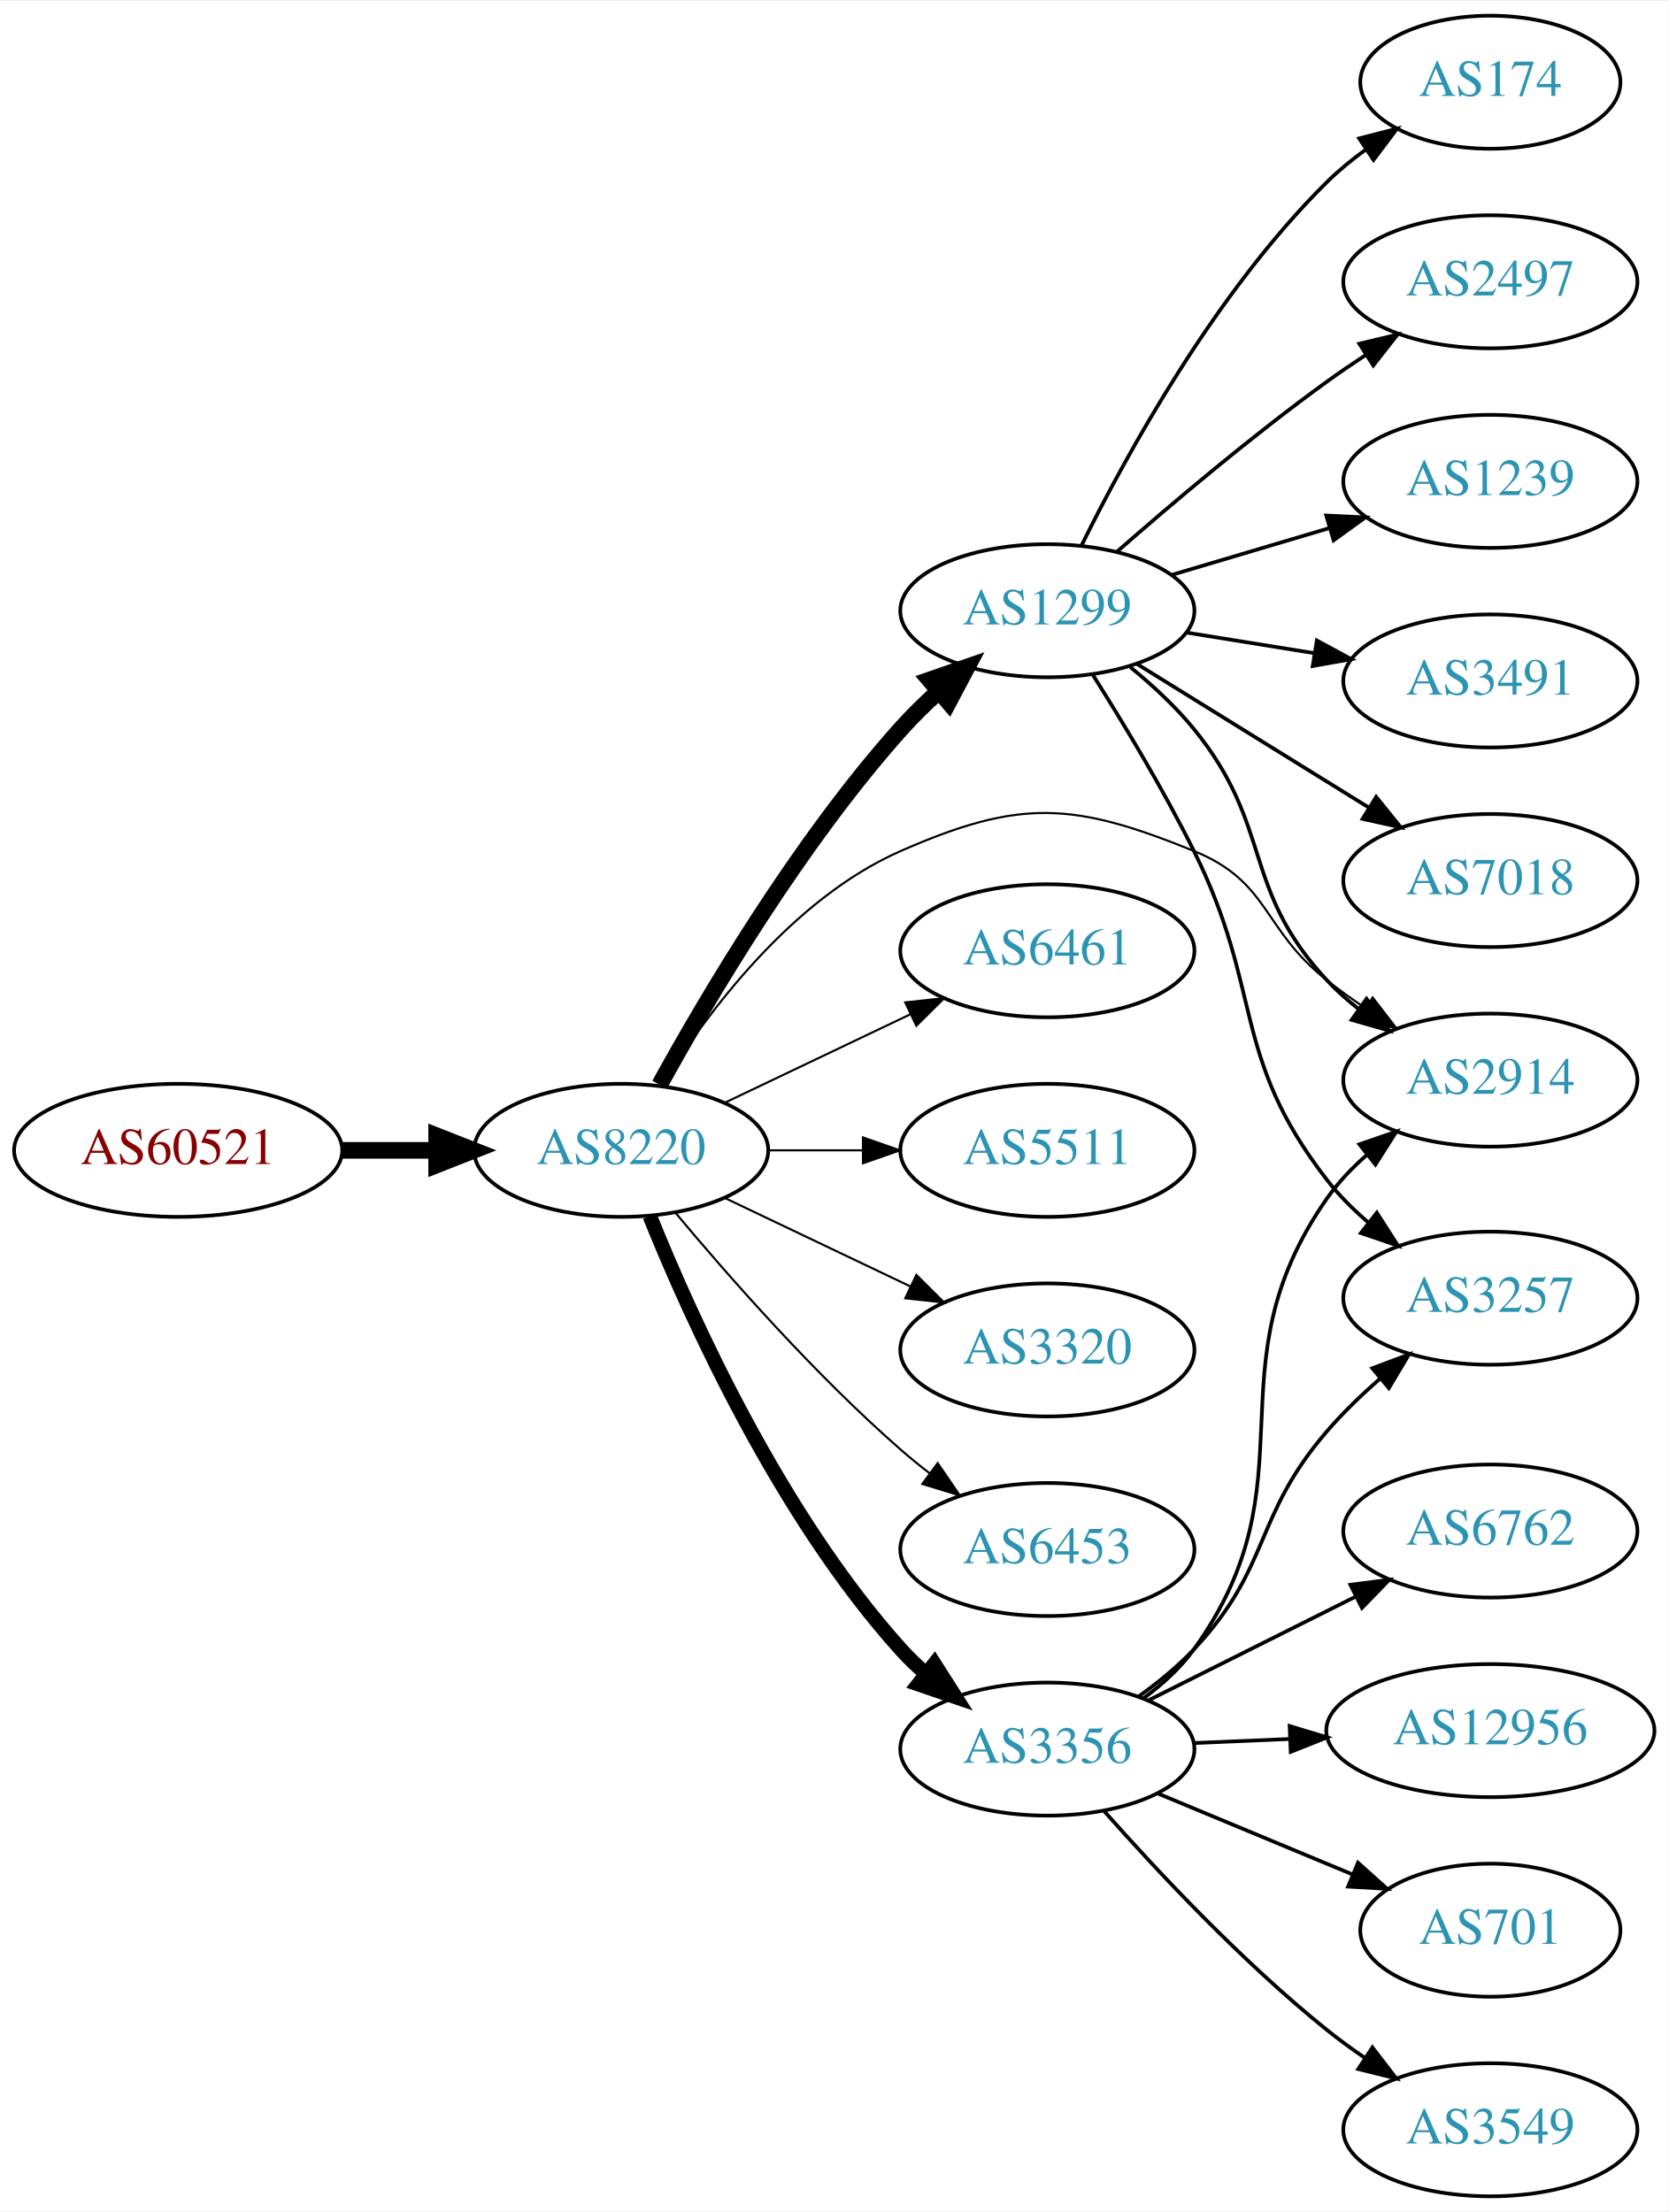
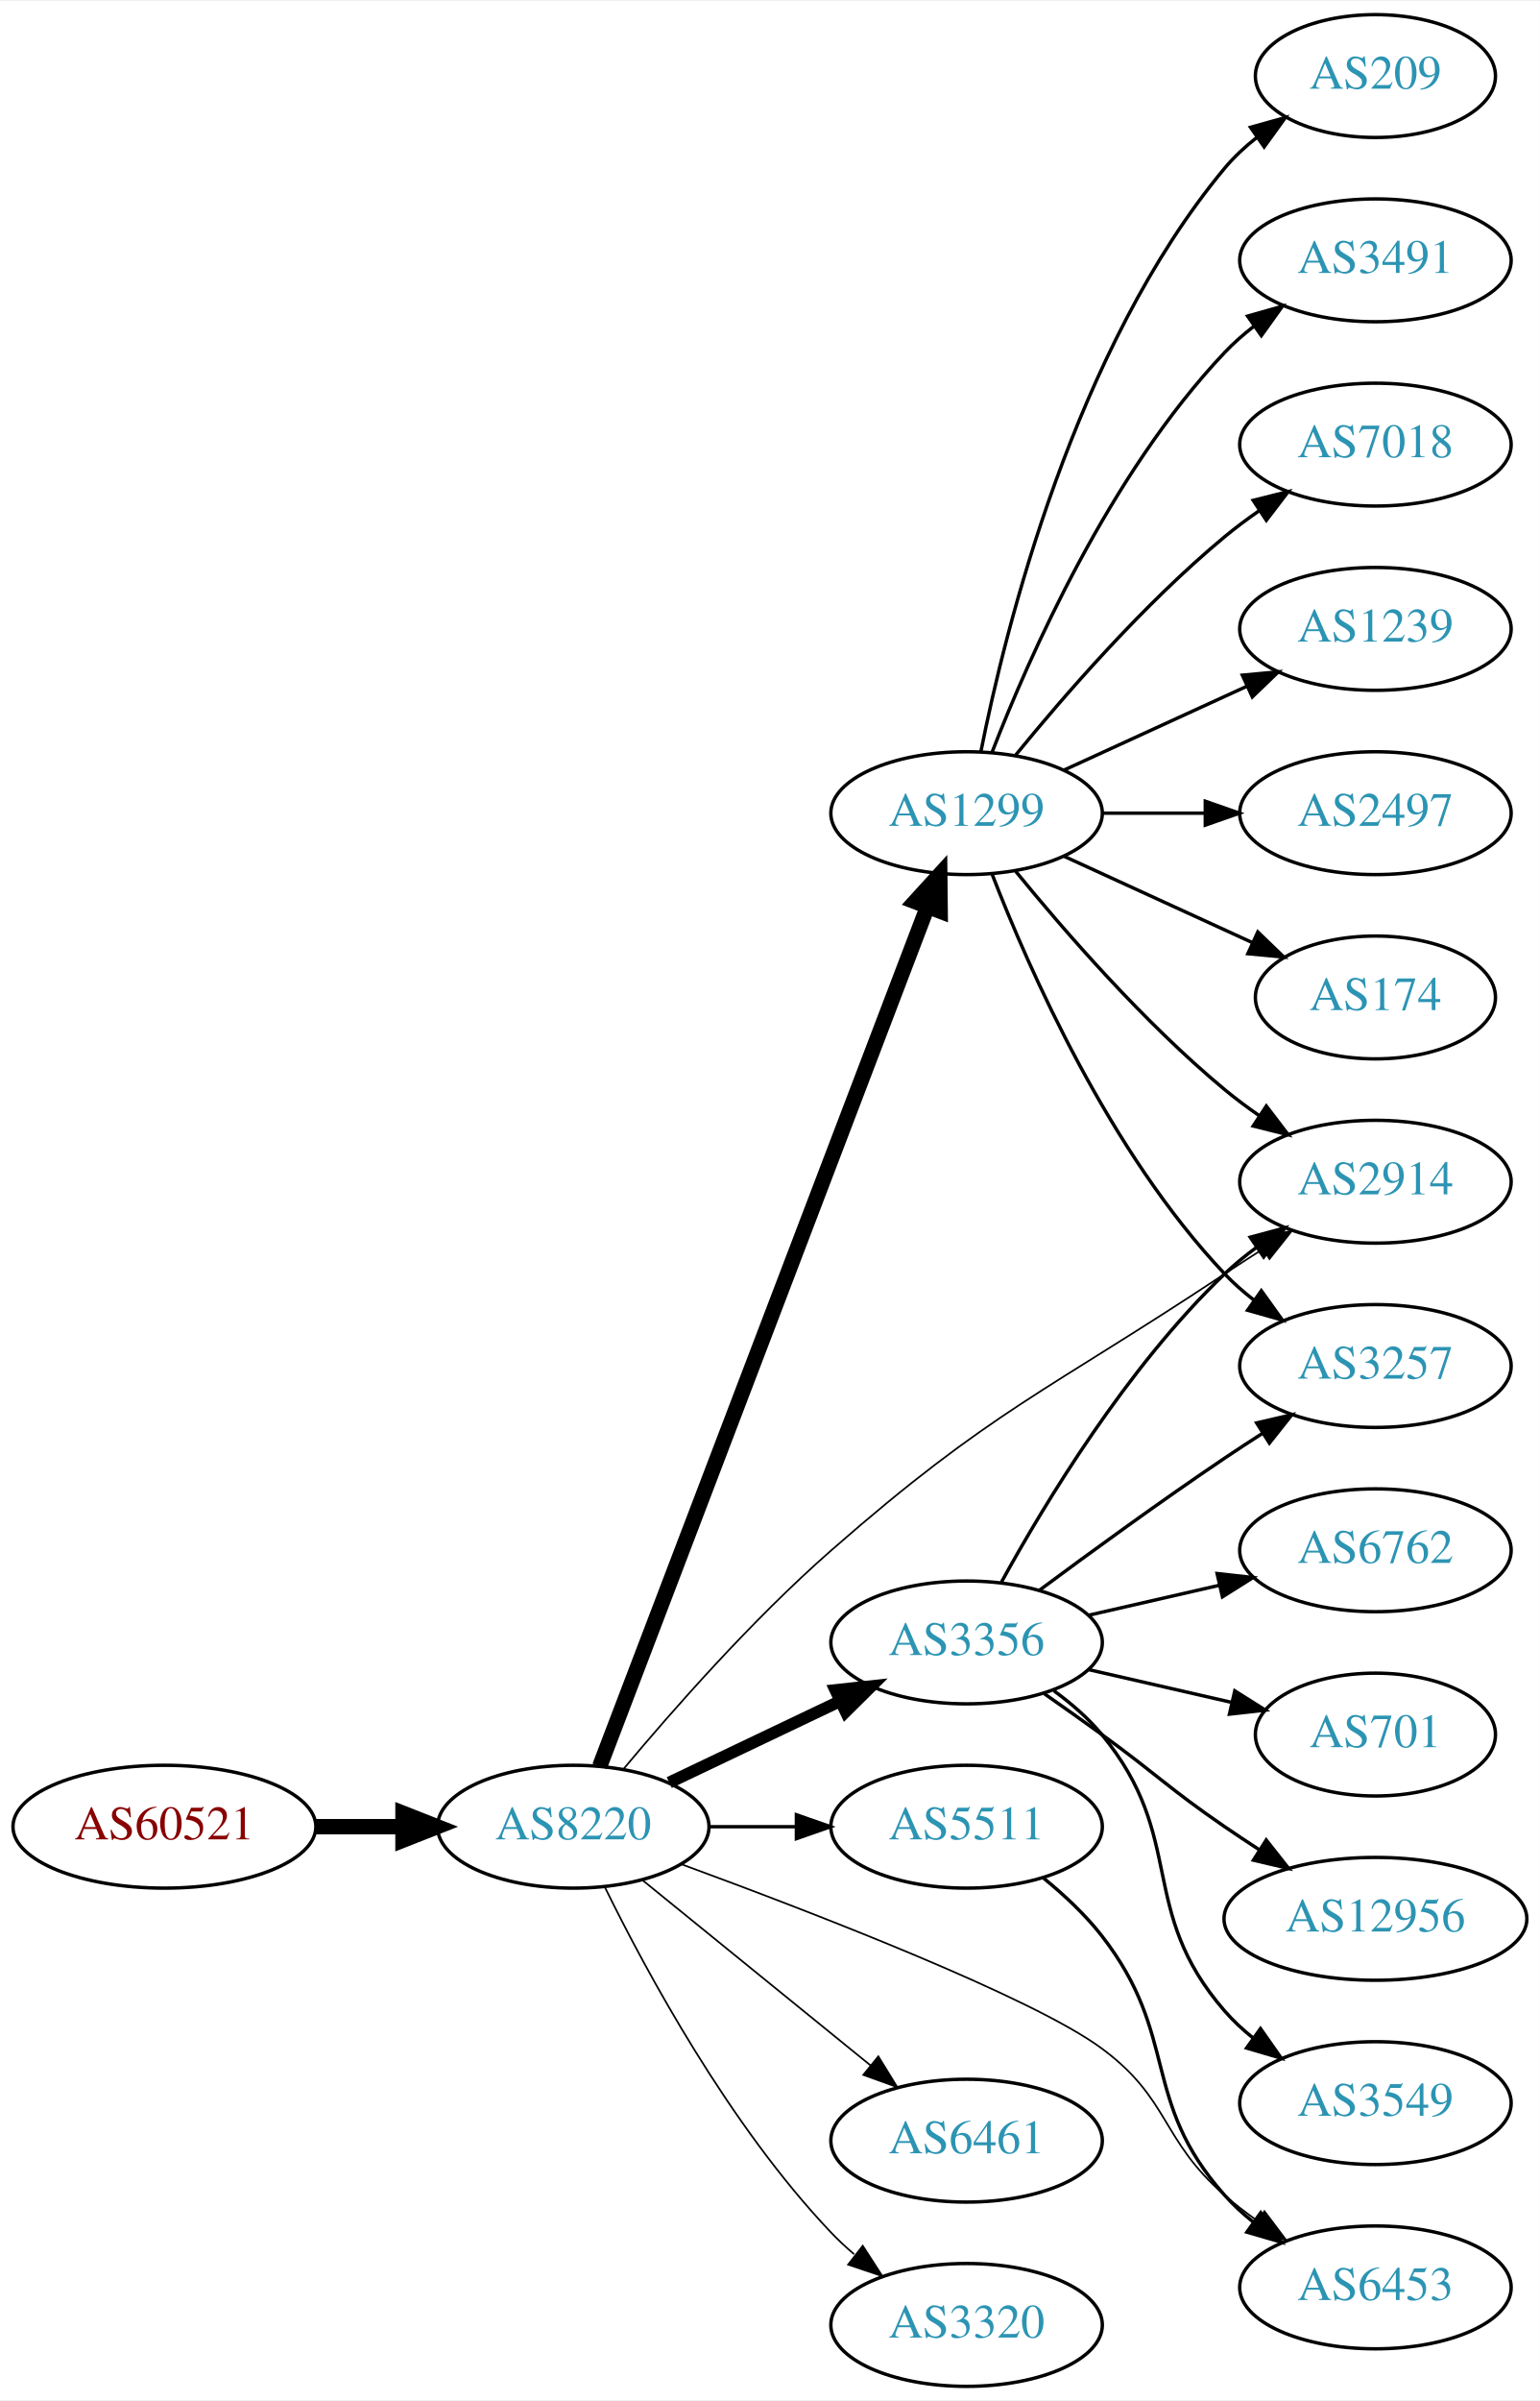
- <svg xmlns="http://www.w3.org/2000/svg" xmlns:xlink="http://www.w3.org/1999/xlink" width="451pt" height="598pt" viewBox="0.00 0.00 451.37 598.00">
-   <g id="graph0" class="graph" transform="scale(1 1) rotate(0) translate(4 594)">
-     <polygon fill="white" stroke="none" points="-4,4 -4,-594 447.37,-594 447.37,4 -4,4" />
+ <svg xmlns="http://www.w3.org/2000/svg" xmlns:xlink="http://www.w3.org/1999/xlink" width="451pt" height="703pt" viewBox="0.00 0.00 451.37 703.00">
+   <g id="graph0" class="graph" transform="scale(1 1) rotate(0) translate(4 699)">
+     <polygon fill="white" stroke="none" points="-4,4 -4,-699 447.37,-699 447.37,4 -4,4" />
    <g id="node1" class="node">
      <g id="a_node1">
        <a xlink:href="/asn/60521" xlink:title="AS60521 ~ Superfund Asset Management GmbH [AT]">
-           <ellipse fill="#ffffff" stroke="black" cx="44.196" cy="-283" rx="44.393" ry="18" />
-           <text text-anchor="middle" x="44.196" y="-279.3" font-family="Times,serif" font-size="14.00" fill="#880000">AS60521</text>
+           <ellipse fill="#ffffff" stroke="black" cx="44.196" cy="-164" rx="44.393" ry="18" />
+           <text text-anchor="middle" x="44.196" y="-160.3" font-family="Times,serif" font-size="14.00" fill="#880000">AS60521</text>
        </a>
      </g>
    </g>
    <g id="node2" class="node">
      <g id="a_node2">
        <a xlink:href="/asn/8220" xlink:title="AS8220 ~ COLT [GB]">
-           <ellipse fill="#ffffff" stroke="black" cx="164.039" cy="-283" rx="39.794" ry="18" />
-           <text text-anchor="middle" x="164.039" y="-279.3" font-family="Times,serif" font-size="14.00" fill="#2c94b3">AS8220</text>
+           <ellipse fill="#ffffff" stroke="black" cx="164.039" cy="-164" rx="39.794" ry="18" />
+           <text text-anchor="middle" x="164.039" y="-160.3" font-family="Times,serif" font-size="14.00" fill="#2c94b3">AS8220</text>
        </a>
      </g>
    </g>
    <g id="edge1" class="edge">
-       <path fill="none" stroke="black" stroke-width="4.5" d="M88.407,-283C96.72,-283 105.482,-283 113.965,-283" />
-       <polygon fill="black" stroke="black" stroke-width="4.5" points="114.123,-286.938 124.123,-283 114.123,-279.063 114.123,-286.938" />
+       <path fill="none" stroke="black" stroke-width="4.5" d="M88.407,-164C96.72,-164 105.482,-164 113.965,-164" />
+       <polygon fill="black" stroke="black" stroke-width="4.5" points="114.123,-167.938 124.123,-164 114.123,-160.063 114.123,-167.938" />
    </g>
    <g id="node3" class="node">
      <g id="a_node3">
-         <a xlink:href="/asn/1299" xlink:title="AS1299 ~ Telia Carrier [EU]">
-           <ellipse fill="#ffffff" stroke="black" cx="279.332" cy="-429" rx="39.794" ry="18" />
-           <text text-anchor="middle" x="279.332" y="-425.3" font-family="Times,serif" font-size="14.00" fill="#2c94b3">AS1299</text>
+         <a xlink:href="/asn/3356" xlink:title="AS3356 ~ Level 3 Parent, LLC [US]">
+           <ellipse fill="#ffffff" stroke="black" cx="279.332" cy="-218" rx="39.794" ry="18" />
+           <text text-anchor="middle" x="279.332" y="-214.3" font-family="Times,serif" font-size="14.00" fill="#2c94b3">AS3356</text>
        </a>
      </g>
    </g>
    <g id="edge2" class="edge">
-       <path fill="none" stroke="black" stroke-width="4.5" d="M174.442,-300.747C187.342,-324.196 212.093,-366.135 239.685,-397 242.773,-400.454 246.246,-403.854 249.811,-407.074" />
-       <polygon fill="black" stroke="black" stroke-width="4.5" points="247.491,-410.271 257.647,-413.784 252.613,-404.289 247.491,-410.271" />
+       <path fill="none" stroke="black" stroke-width="3.5" d="M192.175,-176.934C207.169,-184.081 225.99,-193.052 242.213,-200.785" />
+       <polygon fill="black" stroke="black" stroke-width="3.5" points="240.884,-204.028 251.417,-205.171 243.895,-197.709 240.884,-204.028" />
    </g>
    <g id="node4" class="node">
      <g id="a_node4">
-         <a xlink:href="/asn/3356" xlink:title="AS3356 ~ Level 3 Parent, LLC [US]">
-           <ellipse fill="#ffffff" stroke="black" cx="279.332" cy="-121" rx="39.794" ry="18" />
-           <text text-anchor="middle" x="279.332" y="-117.3" font-family="Times,serif" font-size="14.00" fill="#2c94b3">AS3356</text>
+         <a xlink:href="/asn/1299" xlink:title="AS1299 ~ Telia Carrier [EU]">
+           <ellipse fill="#ffffff" stroke="black" cx="279.332" cy="-461" rx="39.794" ry="18" />
+           <text text-anchor="middle" x="279.332" y="-457.3" font-family="Times,serif" font-size="14.00" fill="#2c94b3">AS1299</text>
        </a>
      </g>
    </g>
    <g id="edge3" class="edge">
-       <path fill="none" stroke="black" stroke-width="3.938" d="M171.786,-265.213C182.837,-237.757 206.891,-184.422 239.685,-148 241.688,-145.776 243.906,-143.637 246.239,-141.603" />
-       <polygon fill="black" stroke="black" stroke-width="3.938" points="248.769,-144.065 254.458,-135.127 244.437,-138.567 248.769,-144.065" />
+       <path fill="none" stroke="black" stroke-width="4.5" d="M171.786,-181.689C190.79,-231.507 244.86,-373.254 267.817,-433.436" />
+       <polygon fill="black" stroke="black" stroke-width="4.5" points="264.233,-435.088 271.476,-443.028 271.591,-432.281 264.233,-435.088" />
    </g>
    <g id="node5" class="node">
      <g id="a_node5">
-         <a xlink:href="/asn/6461" xlink:title="AS6461 ~ Zayo Bandwidth [US]">
-           <ellipse fill="#ffffff" stroke="black" cx="279.332" cy="-337" rx="39.794" ry="18" />
-           <text text-anchor="middle" x="279.332" y="-333.3" font-family="Times,serif" font-size="14.00" fill="#2c94b3">AS6461</text>
+         <a xlink:href="/asn/6453" xlink:title="AS6453 ~ TATA COMMUNICATIONS (AMERICA) INC [US]">
+           <ellipse fill="#ffffff" stroke="black" cx="399.174" cy="-29" rx="39.794" ry="18" />
+           <text text-anchor="middle" x="399.174" y="-25.3" font-family="Times,serif" font-size="14.00" fill="#2c94b3">AS6453</text>
        </a>
      </g>
    </g>
    <g id="edge4" class="edge">
-       <path fill="none" stroke="black" stroke-width="0.562" d="M192.175,-295.934C207.169,-303.081 225.99,-312.052 242.213,-319.785" />
-       <polygon fill="black" stroke="black" stroke-width="0.562" points="240.884,-323.028 251.417,-324.171 243.895,-316.709 240.884,-323.028" />
+       <path fill="none" stroke="black" stroke-width="0.5" d="M195.723,-153.006C234.494,-138.783 298.625,-114.048 318.978,-99 339.02,-84.182 336.177,-72.364 354.978,-56 357.97,-53.396 361.238,-50.876 364.596,-48.49" />
+       <polygon fill="black" stroke="black" stroke-width="0.5" points="366.645,-51.331 373.016,-42.866 362.756,-45.51 366.645,-51.331" />
    </g>
    <g id="node6" class="node">
      <g id="a_node6">
        <a xlink:href="/asn/5511" xlink:title="AS5511 ~ Orange S.A. [FR]">
-           <ellipse fill="#ffffff" stroke="black" cx="279.332" cy="-283" rx="39.794" ry="18" />
-           <text text-anchor="middle" x="279.332" y="-279.3" font-family="Times,serif" font-size="14.00" fill="#2c94b3">AS5511</text>
+           <ellipse fill="#ffffff" stroke="black" cx="279.332" cy="-164" rx="39.794" ry="18" />
+           <text text-anchor="middle" x="279.332" y="-160.3" font-family="Times,serif" font-size="14.00" fill="#2c94b3">AS5511</text>
        </a>
      </g>
    </g>
    <g id="edge5" class="edge">
-       <path fill="none" stroke="black" stroke-width="0.562" d="M203.711,-283C211.914,-283 220.678,-283 229.21,-283" />
-       <polygon fill="black" stroke="black" stroke-width="0.562" points="229.449,-286.5 239.449,-283 229.449,-279.5 229.449,-286.5" />
+       <path fill="none" stroke="black" d="M203.711,-164C211.914,-164 220.678,-164 229.21,-164" />
+       <polygon fill="black" stroke="black" points="229.449,-167.5 239.449,-164 229.449,-160.5 229.449,-167.5" />
    </g>
    <g id="node7" class="node">
      <g id="a_node7">
-         <a xlink:href="/asn/3320" xlink:title="AS3320 ~ DTAG [DE]">
-           <ellipse fill="#ffffff" stroke="black" cx="279.332" cy="-229" rx="39.794" ry="18" />
-           <text text-anchor="middle" x="279.332" y="-225.3" font-family="Times,serif" font-size="14.00" fill="#2c94b3">AS3320</text>
+         <a xlink:href="/asn/2914" xlink:title="AS2914 ~ NTT America, Inc. [US]">
+           <ellipse fill="#ffffff" stroke="black" cx="399.174" cy="-353" rx="39.794" ry="18" />
+           <text text-anchor="middle" x="399.174" y="-349.3" font-family="Times,serif" font-size="14.00" fill="#2c94b3">AS2914</text>
        </a>
      </g>
    </g>
    <g id="edge6" class="edge">
-       <path fill="none" stroke="black" stroke-width="0.562" d="M192.175,-270.066C207.169,-262.919 225.99,-253.948 242.213,-246.215" />
-       <polygon fill="black" stroke="black" stroke-width="0.562" points="243.895,-249.291 251.417,-241.829 240.884,-242.972 243.895,-249.291" />
+       <path fill="none" stroke="black" stroke-width="0.5" d="M178.68,-180.804C192.971,-197.907 216.524,-224.714 239.685,-245 286.794,-286.261 302.787,-291.391 354.978,-326 358.544,-328.364 362.304,-330.799 366.058,-333.194" />
+       <polygon fill="black" stroke="black" stroke-width="0.5" points="364.388,-336.278 374.713,-338.655 368.124,-330.358 364.388,-336.278" />
    </g>
    <g id="node8" class="node">
      <g id="a_node8">
-         <a xlink:href="/asn/6453" xlink:title="AS6453 ~ TATA COMMUNICATIONS (AMERICA) INC [US]">
-           <ellipse fill="#ffffff" stroke="black" cx="279.332" cy="-175" rx="39.794" ry="18" />
-           <text text-anchor="middle" x="279.332" y="-171.3" font-family="Times,serif" font-size="14.00" fill="#2c94b3">AS6453</text>
+         <a xlink:href="/asn/6461" xlink:title="AS6461 ~ Zayo Bandwidth [US]">
+           <ellipse fill="#ffffff" stroke="black" cx="279.332" cy="-72" rx="39.794" ry="18" />
+           <text text-anchor="middle" x="279.332" y="-68.3" font-family="Times,serif" font-size="14.00" fill="#2c94b3">AS6461</text>
        </a>
      </g>
    </g>
    <g id="edge7" class="edge">
-       <path fill="none" stroke="black" stroke-width="0.562" d="M178.669,-266.183C192.951,-249.071 216.498,-222.255 239.685,-202 242.151,-199.846 244.789,-197.706 247.487,-195.628" />
-       <polygon fill="black" stroke="black" stroke-width="0.562" points="249.66,-198.375 255.641,-189.63 245.512,-192.736 249.66,-198.375" />
+       <path fill="none" stroke="black" stroke-width="0.5" d="M184.257,-148.393C202.649,-133.458 230.569,-110.786 251.219,-94.017" />
+       <polygon fill="black" stroke="black" stroke-width="0.5" points="253.462,-96.704 259.019,-87.683 249.05,-91.27 253.462,-96.704" />
    </g>
    <g id="node9" class="node">
      <g id="a_node9">
-         <a xlink:href="/asn/2914" xlink:title="AS2914 ~ NTT America, Inc. [US]">
-           <ellipse fill="#ffffff" stroke="black" cx="399.174" cy="-302" rx="39.794" ry="18" />
-           <text text-anchor="middle" x="399.174" y="-298.3" font-family="Times,serif" font-size="14.00" fill="#2c94b3">AS2914</text>
+         <a xlink:href="/asn/3320" xlink:title="AS3320 ~ DTAG [DE]">
+           <ellipse fill="#ffffff" stroke="black" cx="279.332" cy="-18" rx="39.794" ry="18" />
+           <text text-anchor="middle" x="279.332" y="-14.3" font-family="Times,serif" font-size="14.00" fill="#2c94b3">AS3320</text>
        </a>
      </g>
    </g>
    <g id="edge8" class="edge">
-       <path fill="none" stroke="black" stroke-width="0.562" d="M175.005,-300.562C187.308,-320.249 210.26,-351.103 239.685,-364 271.962,-378.148 286.325,-377.257 318.978,-364 339.654,-355.606 337.417,-342.769 354.978,-329 358.266,-326.422 361.812,-323.875 365.409,-321.437" />
-       <polygon fill="black" stroke="black" stroke-width="0.562" points="367.323,-324.367 373.795,-315.979 363.505,-318.5 367.323,-324.367" />
-     </g>
-     <g id="edge14" class="edge">
-       <path fill="none" stroke="black" d="M301.765,-413.755C307.784,-408.841 314.03,-403.081 318.978,-397 340.561,-370.476 331.68,-354.032 354.978,-329 357.539,-326.249 360.44,-323.667 363.498,-321.274" />
-       <polygon fill="black" stroke="black" points="365.678,-324.019 371.832,-315.394 361.643,-318.299 365.678,-324.019" />
+       <path fill="none" stroke="black" stroke-width="0.5" d="M173.271,-146.348C185.361,-121.695 209.759,-76.447 239.685,-45 241.748,-42.832 244.01,-40.733 246.372,-38.727" />
+       <polygon fill="black" stroke="black" stroke-width="0.5" points="248.895,-41.199 254.645,-32.3 244.601,-35.671 248.895,-41.199" />
+     </g>
+     <g id="edge18" class="edge">
+       <path fill="none" stroke="black" d="M289.573,-235.713C302.118,-258.561 326.295,-298.611 354.978,-326 357.846,-328.739 361.035,-331.347 364.344,-333.785" />
+       <polygon fill="black" stroke="black" points="362.468,-336.742 372.704,-339.477 366.407,-330.956 362.468,-336.742" />
+     </g>
+     <g id="node15" class="node">
+       <g id="a_node15">
+         <a xlink:href="/asn/3257" xlink:title="AS3257 ~ GTT [DE]">
+           <ellipse fill="#ffffff" stroke="black" cx="399.174" cy="-299" rx="39.794" ry="18" />
+           <text text-anchor="middle" x="399.174" y="-295.3" font-family="Times,serif" font-size="14.00" fill="#2c94b3">AS3257</text>
+         </a>
+       </g>
+     </g>
+     <g id="edge22" class="edge">
+       <path fill="none" stroke="black" d="M300.662,-233.277C315.524,-244.304 336.269,-259.407 354.978,-272 358.527,-274.389 362.277,-276.839 366.026,-279.242" />
+       <polygon fill="black" stroke="black" points="364.352,-282.325 374.674,-284.712 368.094,-276.409 364.352,-282.325" />
+     </g>
+     <g id="node17" class="node">
+       <g id="a_node17">
+         <a xlink:href="/asn/3549" xlink:title="AS3549 ~ Level 3 Parent, LLC [US]">
+           <ellipse fill="#ffffff" stroke="black" cx="399.174" cy="-83" rx="39.794" ry="18" />
+           <text text-anchor="middle" x="399.174" y="-79.3" font-family="Times,serif" font-size="14.00" fill="#2c94b3">AS3549</text>
+         </a>
+       </g>
+     </g>
+     <g id="edge17" class="edge">
+       <path fill="none" stroke="black" d="M304.912,-203.844C310.007,-200.128 315.02,-195.799 318.978,-191 344.043,-160.606 329.144,-139.742 354.978,-110 357.443,-107.162 360.28,-104.523 363.297,-102.094" />
+       <polygon fill="black" stroke="black" points="365.484,-104.833 371.575,-96.164 361.408,-99.142 365.484,-104.833" />
+     </g>
+     <g id="node18" class="node">
+       <g id="a_node18">
+         <a xlink:href="/asn/6762" xlink:title="AS6762 ~ TELECOM ITALIA SPARKLE S.p.A. [IT]">
+           <ellipse fill="#ffffff" stroke="black" cx="399.174" cy="-245" rx="39.794" ry="18" />
+           <text text-anchor="middle" x="399.174" y="-241.3" font-family="Times,serif" font-size="14.00" fill="#2c94b3">AS6762</text>
+         </a>
+       </g>
+     </g>
+     <g id="edge19" class="edge">
+       <path fill="none" stroke="black" d="M315.051,-225.955C327.051,-228.704 340.672,-231.825 353.364,-234.733" />
+       <polygon fill="black" stroke="black" points="352.767,-238.187 363.296,-237.009 354.33,-231.364 352.767,-238.187" />
+     </g>
+     <g id="node19" class="node">
+       <g id="a_node19">
+         <a xlink:href="/asn/701" xlink:title="AS701 ~ UUNET [US]">
+           <ellipse fill="#ffffff" stroke="black" cx="399.174" cy="-191" rx="35.194" ry="18" />
+           <text text-anchor="middle" x="399.174" y="-187.3" font-family="Times,serif" font-size="14.00" fill="#2c94b3">AS701</text>
+         </a>
+       </g>
+     </g>
+     <g id="edge20" class="edge">
+       <path fill="none" stroke="black" d="M315.051,-210.045C328.143,-207.045 343.166,-203.604 356.806,-200.478" />
+       <polygon fill="black" stroke="black" points="357.948,-203.807 366.914,-198.162 356.384,-196.984 357.948,-203.807" />
+     </g>
+     <g id="node20" class="node">
+       <g id="a_node20">
+         <a xlink:href="/asn/12956" xlink:title="AS12956 ~ TELXIUS [ES]">
+           <ellipse fill="#ffffff" stroke="black" cx="399.174" cy="-137" rx="44.393" ry="18" />
+           <text text-anchor="middle" x="399.174" y="-133.3" font-family="Times,serif" font-size="14.00" fill="#2c94b3">AS12956</text>
+         </a>
+       </g>
+     </g>
+     <g id="edge21" class="edge">
+       <path fill="none" stroke="black" d="M302.089,-202.991C307.623,-199.121 313.542,-194.936 318.978,-191 335.178,-179.271 338.483,-175.311 354.978,-164 358.249,-161.757 361.699,-159.472 365.166,-157.227" />
+       <polygon fill="black" stroke="black" points="367.167,-160.102 373.724,-151.78 363.408,-154.197 367.167,-160.102" />
+     </g>
+     <g id="edge12" class="edge">
+       <path fill="none" stroke="black" d="M293.751,-443.935C307.865,-426.625 331.28,-399.655 354.978,-380 358.194,-377.332 361.695,-374.73 365.265,-372.259" />
+       <polygon fill="black" stroke="black" points="367.189,-375.183 373.622,-366.764 363.343,-369.334 367.189,-375.183" />
    </g>
    <g id="node10" class="node">
      <g id="a_node10">
-         <a xlink:href="/asn/3491" xlink:title="AS3491 ~ PCCW Global, Inc. [US]">
-           <ellipse fill="#ffffff" stroke="black" cx="399.174" cy="-410" rx="39.794" ry="18" />
-           <text text-anchor="middle" x="399.174" y="-406.3" font-family="Times,serif" font-size="14.00" fill="#2c94b3">AS3491</text>
+         <a xlink:href="/asn/7018" xlink:title="AS7018 ~ AT&amp;T Services, Inc. [US]">
+           <ellipse fill="#ffffff" stroke="black" cx="399.174" cy="-569" rx="39.794" ry="18" />
+           <text text-anchor="middle" x="399.174" y="-565.3" font-family="Times,serif" font-size="14.00" fill="#2c94b3">AS7018</text>
        </a>
      </g>
    </g>
    <g id="edge9" class="edge">
-       <path fill="none" stroke="black" d="M316.972,-423.092C327.946,-421.323 340.129,-419.359 351.65,-417.501" />
-       <polygon fill="black" stroke="black" points="352.241,-420.951 361.557,-415.904 351.127,-414.04 352.241,-420.951" />
+       <path fill="none" stroke="black" d="M293.751,-478.065C307.865,-495.375 331.28,-522.345 354.978,-542 358.194,-544.668 361.695,-547.27 365.265,-549.741" />
+       <polygon fill="black" stroke="black" points="363.343,-552.666 373.622,-555.236 367.189,-546.817 363.343,-552.666" />
    </g>
    <g id="node11" class="node">
      <g id="a_node11">
-         <a xlink:href="/asn/3257" xlink:title="AS3257 ~ GTT [DE]">
-           <ellipse fill="#ffffff" stroke="black" cx="399.174" cy="-243" rx="39.794" ry="18" />
-           <text text-anchor="middle" x="399.174" y="-239.3" font-family="Times,serif" font-size="14.00" fill="#2c94b3">AS3257</text>
+         <a xlink:href="/asn/1239" xlink:title="AS1239 ~ Sprint [US]">
+           <ellipse fill="#ffffff" stroke="black" cx="399.174" cy="-515" rx="39.794" ry="18" />
+           <text text-anchor="middle" x="399.174" y="-511.3" font-family="Times,serif" font-size="14.00" fill="#2c94b3">AS1239</text>
        </a>
      </g>
    </g>
    <g id="edge10" class="edge">
-       <path fill="none" stroke="black" d="M291.57,-411.747C299.71,-398.874 310.695,-380.702 318.978,-364 337.936,-325.774 328.858,-308.74 354.978,-275 358.181,-270.863 362.053,-267.003 366.147,-263.497" />
-       <polygon fill="black" stroke="black" points="368.459,-266.132 374.176,-257.213 364.144,-260.62 368.459,-266.132" />
+       <path fill="none" stroke="black" d="M307.96,-473.661C323.917,-480.973 344.188,-490.261 361.471,-498.181" />
+       <polygon fill="black" stroke="black" points="360.169,-501.435 370.718,-502.419 363.085,-495.071 360.169,-501.435" />
    </g>
    <g id="node12" class="node">
      <g id="a_node12">
-         <a xlink:href="/asn/7018" xlink:title="AS7018 ~ AT&amp;T Services, Inc. [US]">
-           <ellipse fill="#ffffff" stroke="black" cx="399.174" cy="-356" rx="39.794" ry="18" />
-           <text text-anchor="middle" x="399.174" y="-352.3" font-family="Times,serif" font-size="14.00" fill="#2c94b3">AS7018</text>
+         <a xlink:href="/asn/2497" xlink:title="AS2497 ~ Internet Initiative Japan Inc. [JP]">
+           <ellipse fill="#ffffff" stroke="black" cx="399.174" cy="-461" rx="39.794" ry="18" />
+           <text text-anchor="middle" x="399.174" y="-457.3" font-family="Times,serif" font-size="14.00" fill="#2c94b3">AS2497</text>
        </a>
      </g>
    </g>
    <g id="edge11" class="edge">
-       <path fill="none" stroke="black" d="M303.614,-414.578C321.529,-403.479 346.486,-388.019 366.263,-375.768" />
-       <polygon fill="black" stroke="black" points="368.283,-378.634 374.941,-370.392 364.596,-372.683 368.283,-378.634" />
+       <path fill="none" stroke="black" d="M319.244,-461C328.798,-461 339.147,-461 349.11,-461" />
+       <polygon fill="black" stroke="black" points="349.302,-464.5 359.302,-461 349.302,-457.5 349.302,-464.5" />
    </g>
    <g id="node13" class="node">
      <g id="a_node13">
        <a xlink:href="/asn/174" xlink:title="AS174 ~ Cogent Communications [US]">
-           <ellipse fill="#ffffff" stroke="black" cx="399.174" cy="-572" rx="35.194" ry="18" />
-           <text text-anchor="middle" x="399.174" y="-568.3" font-family="Times,serif" font-size="14.00" fill="#2c94b3">AS174</text>
-         </a>
-       </g>
-     </g>
-     <g id="edge12" class="edge">
-       <path fill="none" stroke="black" d="M288.651,-446.816C300.674,-471.17 324.808,-515.225 354.978,-545 358.18,-548.16 361.816,-551.131 365.586,-553.863" />
-       <polygon fill="black" stroke="black" points="363.678,-556.797 373.938,-559.441 367.566,-550.976 363.678,-556.797" />
+           <ellipse fill="#ffffff" stroke="black" cx="399.174" cy="-407" rx="35.194" ry="18" />
+           <text text-anchor="middle" x="399.174" y="-403.3" font-family="Times,serif" font-size="14.00" fill="#2c94b3">AS174</text>
+         </a>
+       </g>
+     </g>
+     <g id="edge13" class="edge">
+       <path fill="none" stroke="black" d="M307.96,-448.339C324.377,-440.817 345.358,-431.202 362.955,-423.139" />
+       <polygon fill="black" stroke="black" points="364.7,-426.189 372.332,-418.842 361.783,-419.826 364.7,-426.189" />
    </g>
    <g id="node14" class="node">
      <g id="a_node14">
-         <a xlink:href="/asn/2497" xlink:title="AS2497 ~ Internet Initiative Japan Inc. [JP]">
-           <ellipse fill="#ffffff" stroke="black" cx="399.174" cy="-518" rx="39.794" ry="18" />
-           <text text-anchor="middle" x="399.174" y="-514.3" font-family="Times,serif" font-size="14.00" fill="#2c94b3">AS2497</text>
-         </a>
-       </g>
-     </g>
-     <g id="edge13" class="edge">
-       <path fill="none" stroke="black" d="M298.189,-444.995C312.979,-457.954 334.771,-476.394 354.978,-491 358.365,-493.448 361.973,-495.912 365.605,-498.303" />
-       <polygon fill="black" stroke="black" points="363.725,-501.255 374.032,-503.707 367.503,-495.362 363.725,-501.255" />
-     </g>
-     <g id="node15" class="node">
-       <g id="a_node15">
-         <a xlink:href="/asn/1239" xlink:title="AS1239 ~ Sprint [US]">
-           <ellipse fill="#ffffff" stroke="black" cx="399.174" cy="-464" rx="39.794" ry="18" />
-           <text text-anchor="middle" x="399.174" y="-460.3" font-family="Times,serif" font-size="14.00" fill="#2c94b3">AS1239</text>
-         </a>
-       </g>
+         <a xlink:href="/asn/209" xlink:title="AS209 ~ CenturyLink Communications, LLC [US]">
+           <ellipse fill="#ffffff" stroke="black" cx="399.174" cy="-677" rx="35.194" ry="18" />
+           <text text-anchor="middle" x="399.174" y="-673.3" font-family="Times,serif" font-size="14.00" fill="#2c94b3">AS209</text>
+         </a>
+       </g>
+     </g>
+     <g id="edge14" class="edge">
+       <path fill="none" stroke="black" d="M283.53,-479.073C290.694,-515.141 310.968,-597.125 354.978,-650 357.715,-653.288 360.96,-656.298 364.423,-659.017" />
+       <polygon fill="black" stroke="black" points="362.558,-661.983 372.764,-664.827 366.56,-656.239 362.558,-661.983" />
    </g>
    <g id="edge15" class="edge">
-       <path fill="none" stroke="black" d="M312.845,-438.657C326.001,-442.564 341.373,-447.13 355.417,-451.301" />
-       <polygon fill="black" stroke="black" points="354.776,-454.761 365.358,-454.253 356.769,-448.051 354.776,-454.761" />
-     </g>
-     <g id="edge17" class="edge">
-       <path fill="none" stroke="black" d="M305.392,-134.787C310.461,-138.521 315.344,-142.952 318.978,-148 352.008,-193.881 322.589,-223.665 354.978,-270 357.976,-274.288 361.732,-278.233 365.771,-281.779" />
-       <polygon fill="black" stroke="black" points="363.745,-284.639 373.761,-288.092 368.085,-279.147 363.745,-284.639" />
-     </g>
-     <g id="edge19" class="edge">
-       <path fill="none" stroke="black" d="M304.06,-135.261C309.31,-139.024 314.606,-143.348 318.978,-148 340.016,-170.383 334.91,-183.743 354.978,-207 359.247,-211.947 364.237,-216.769 369.279,-221.192" />
-       <polygon fill="black" stroke="black" points="367.233,-224.043 377.148,-227.775 371.724,-218.674 367.233,-224.043" />
+       <path fill="none" stroke="black" d="M286.855,-443.006C297.605,-415.272 321.262,-361.571 354.978,-326 357.564,-323.272 360.481,-320.706 363.55,-318.323" />
+       <polygon fill="black" stroke="black" points="365.728,-321.07 371.898,-312.457 361.704,-315.342 365.728,-321.07" />
    </g>
    <g id="node16" class="node">
      <g id="a_node16">
-         <a xlink:href="/asn/3549" xlink:title="AS3549 ~ Level 3 Parent, LLC [US]">
-           <ellipse fill="#ffffff" stroke="black" cx="399.174" cy="-18" rx="39.794" ry="18" />
-           <text text-anchor="middle" x="399.174" y="-14.3" font-family="Times,serif" font-size="14.00" fill="#2c94b3">AS3549</text>
+         <a xlink:href="/asn/3491" xlink:title="AS3491 ~ PCCW Global, Inc. [US]">
+           <ellipse fill="#ffffff" stroke="black" cx="399.174" cy="-623" rx="39.794" ry="18" />
+           <text text-anchor="middle" x="399.174" y="-619.3" font-family="Times,serif" font-size="14.00" fill="#2c94b3">AS3491</text>
        </a>
      </g>
    </g>
    <g id="edge16" class="edge">
-       <path fill="none" stroke="black" d="M294.756,-104.158C309.099,-87.957 332.193,-63.295 354.978,-45 358.236,-42.384 361.764,-39.814 365.349,-37.361" />
-       <polygon fill="black" stroke="black" points="367.267,-40.289 373.723,-31.888 363.437,-34.43 367.267,-40.289" />
-     </g>
-     <g id="node17" class="node">
-       <g id="a_node17">
-         <a xlink:href="/asn/6762" xlink:title="AS6762 ~ TELECOM ITALIA SPARKLE S.p.A. [IT]">
-           <ellipse fill="#ffffff" stroke="black" cx="399.174" cy="-180" rx="39.794" ry="18" />
-           <text text-anchor="middle" x="399.174" y="-176.3" font-family="Times,serif" font-size="14.00" fill="#2c94b3">AS6762</text>
-         </a>
-       </g>
-     </g>
-     <g id="edge18" class="edge">
-       <path fill="none" stroke="black" d="M306.778,-134.241C323.305,-142.515 344.789,-153.272 362.775,-162.277" />
-       <polygon fill="black" stroke="black" points="361.307,-165.456 371.816,-166.803 364.441,-159.197 361.307,-165.456" />
-     </g>
-     <g id="node18" class="node">
-       <g id="a_node18">
-         <a xlink:href="/asn/12956" xlink:title="AS12956 ~ TELXIUS [ES]">
-           <ellipse fill="#ffffff" stroke="black" cx="399.174" cy="-126" rx="44.393" ry="18" />
-           <text text-anchor="middle" x="399.174" y="-122.3" font-family="Times,serif" font-size="14.00" fill="#2c94b3">AS12956</text>
-         </a>
-       </g>
-     </g>
-     <g id="edge20" class="edge">
-       <path fill="none" stroke="black" d="M318.918,-122.637C327.216,-122.989 336.128,-123.367 344.873,-123.738" />
-       <polygon fill="black" stroke="black" points="344.876,-127.242 355.015,-124.169 345.173,-120.248 344.876,-127.242" />
-     </g>
-     <g id="node19" class="node">
-       <g id="a_node19">
-         <a xlink:href="/asn/701" xlink:title="AS701 ~ UUNET [US]">
-           <ellipse fill="#ffffff" stroke="black" cx="399.174" cy="-72" rx="35.194" ry="18" />
-           <text text-anchor="middle" x="399.174" y="-68.3" font-family="Times,serif" font-size="14.00" fill="#2c94b3">AS701</text>
-         </a>
-       </g>
-     </g>
-     <g id="edge21" class="edge">
-       <path fill="none" stroke="black" d="M309.159,-109.013C324.994,-102.429 344.793,-94.197 361.695,-87.168" />
-       <polygon fill="black" stroke="black" points="363.37,-90.262 371.26,-83.191 360.682,-83.799 363.37,-90.262" />
+       <path fill="none" stroke="black" d="M286.855,-478.994C297.605,-506.728 321.262,-560.429 354.978,-596 357.564,-598.728 360.481,-601.294 363.55,-603.677" />
+       <polygon fill="black" stroke="black" points="361.704,-606.658 371.898,-609.543 365.728,-600.93 361.704,-606.658" />
+     </g>
+     <g id="edge23" class="edge">
+       <path fill="none" stroke="black" d="M301.937,-148.892C307.961,-143.982 314.166,-138.19 318.978,-132 341.917,-102.492 330.13,-83.919 354.978,-56 357.477,-53.192 360.337,-50.573 363.368,-48.156" />
+       <polygon fill="black" stroke="black" points="365.553,-50.897 371.666,-42.244 361.491,-45.196 365.553,-50.897" />
    </g>
  </g>
</svg>
